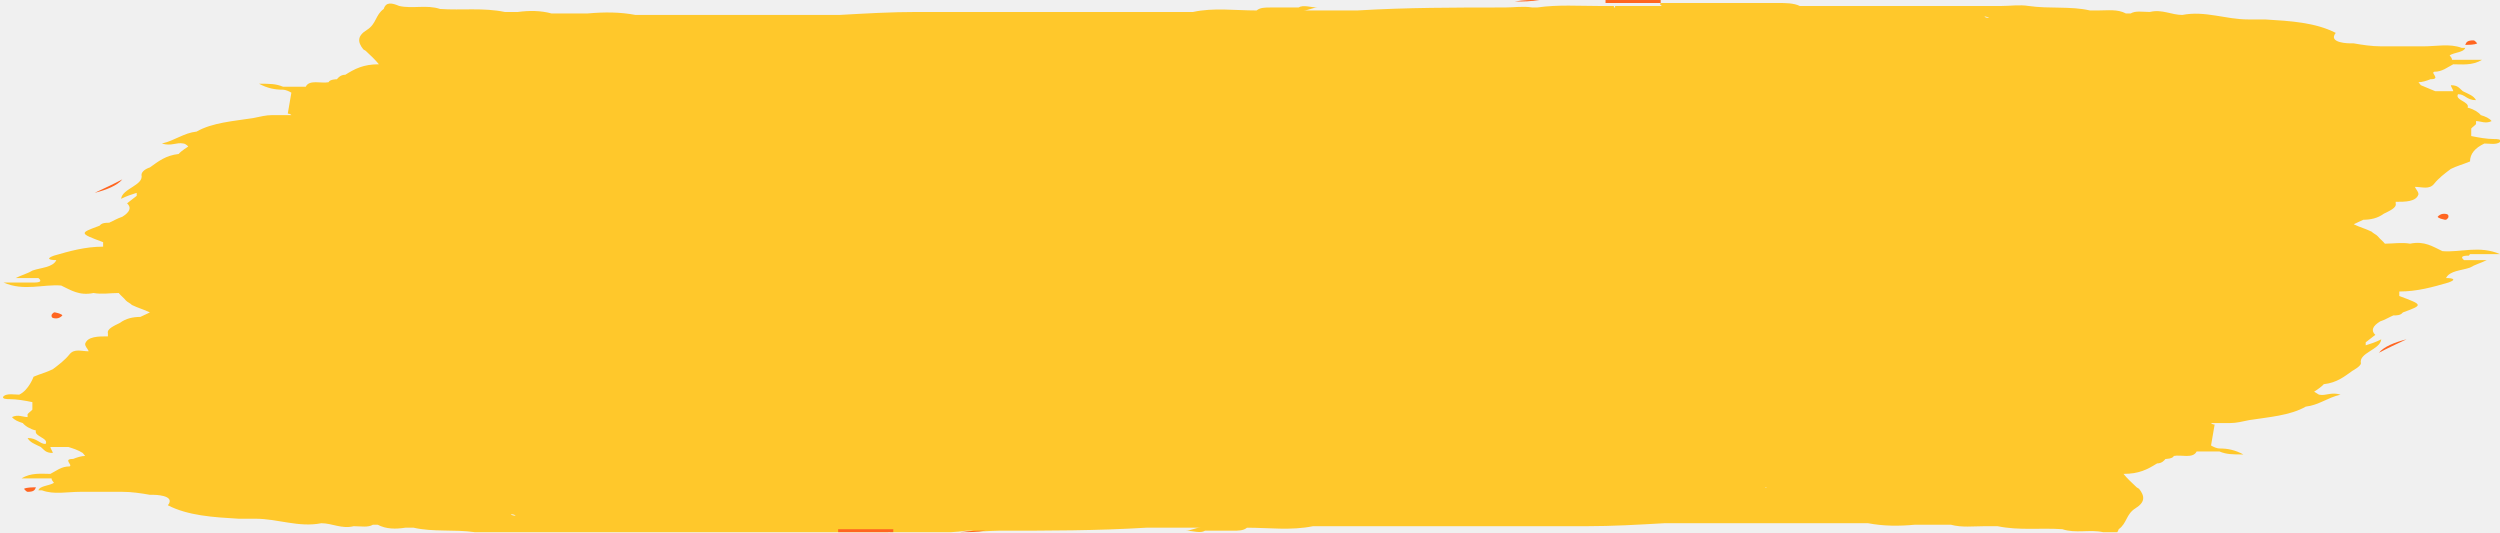
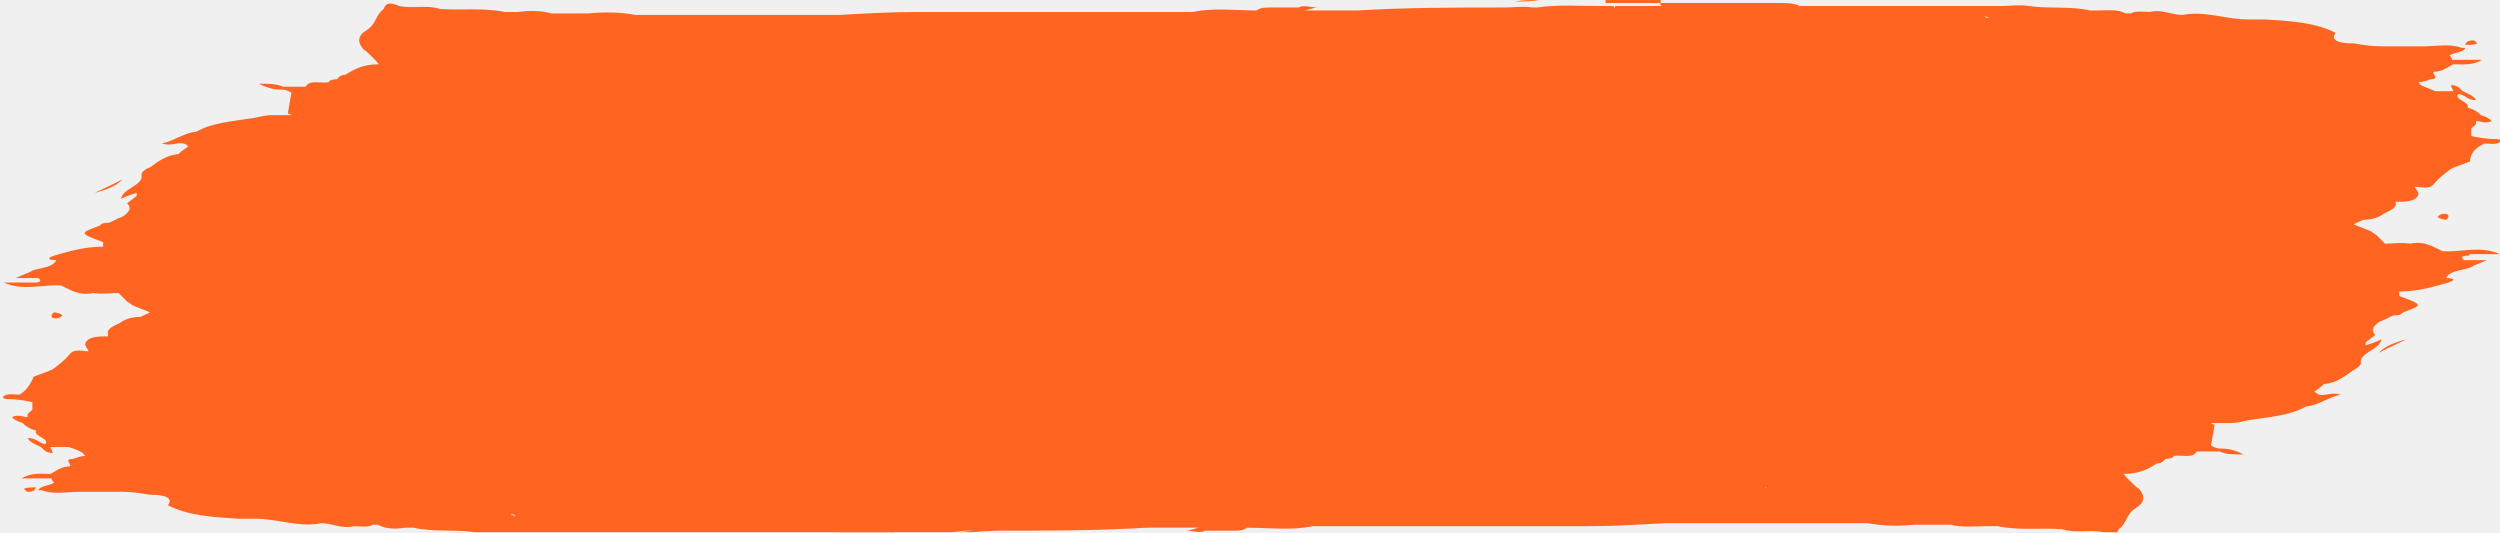
<svg xmlns="http://www.w3.org/2000/svg" width="202" height="43" viewBox="0 0 202 43" fill="none">
  <g clip-path="url(#clip0_2258_17611)">
-     <path d="M199.578 20.534C200.353 20.534 201.032 20.534 202 20.534C200.353 19.81 198.803 20.413 197.35 20.293C196.575 19.93 195.897 19.447 194.734 19.689C194.056 19.568 193.378 19.689 192.7 19.689C192.506 19.447 192.312 19.326 192.118 19.085C192.021 18.964 191.731 18.843 191.634 18.723C191.15 18.481 190.665 18.36 190.181 18.119C190.471 17.998 190.665 17.877 190.956 17.756C191.537 17.756 192.118 17.635 192.603 17.273C193.087 17.032 193.668 16.79 193.572 16.428V16.307C194.347 16.307 195.219 16.307 195.412 15.703C195.412 15.461 195.219 15.341 195.122 15.099C195.703 15.099 196.284 15.341 196.672 14.857C197.059 14.374 197.544 14.012 198.028 13.649C198.513 13.408 198.997 13.287 199.578 13.046C199.578 12.442 199.966 11.959 200.741 11.596C201.128 11.596 201.71 11.717 202 11.475C202.194 11.234 201.71 11.234 201.516 11.234C200.935 11.234 200.256 11.113 199.675 10.992C199.675 10.751 199.675 10.509 199.675 10.388C199.772 10.268 199.966 10.147 200.063 10.026C200.063 10.026 200.063 9.905 200.063 9.784C200.45 9.784 200.838 10.026 201.322 9.784C201.128 9.543 200.838 9.422 200.45 9.301C200.256 9.06 199.869 8.818 199.385 8.697C199.578 8.214 198.319 8.093 198.609 7.61C199.191 7.61 199.288 8.093 200.063 8.093C199.869 7.731 199.481 7.61 198.997 7.369C198.706 7.127 198.609 6.885 198.028 6.885C198.028 7.006 198.222 7.248 198.222 7.369C197.737 7.369 197.253 7.369 196.769 7.369L195.606 6.885C195.606 6.885 195.509 6.765 195.412 6.644C195.703 6.644 196.091 6.523 196.381 6.402C197.253 6.402 196.381 5.919 196.672 5.798C197.35 5.798 197.737 5.436 198.222 5.194C198.9 5.194 199.772 5.315 200.547 4.832C199.578 4.832 198.803 4.832 198.125 4.832C198.125 4.711 198.028 4.59 197.931 4.47C198.319 4.228 199.094 4.228 199.191 3.866C199.191 3.866 198.997 3.866 198.9 3.866C197.931 3.503 196.866 3.745 195.8 3.745C194.637 3.745 193.572 3.745 192.409 3.745C191.634 3.745 190.859 3.624 190.181 3.503C190.181 3.503 189.987 3.503 189.89 3.503C189.89 3.503 188.049 3.503 188.727 2.658C187.08 1.812 185.046 1.692 183.011 1.571C182.527 1.571 182.043 1.571 181.655 1.571C179.814 1.571 178.167 0.846 176.326 1.208C175.455 1.208 174.679 0.725 173.711 0.967C173.129 0.967 172.548 0.846 172.161 1.088C172.064 1.088 171.967 1.088 171.773 1.088C171.095 0.725 170.32 0.846 169.545 0.846C169.351 0.846 169.06 0.846 168.867 0.846C167.316 0.484 165.573 0.725 163.926 0.484C163.15 0.363 162.472 0.484 161.697 0.484C160.825 0.484 159.953 0.484 159.081 0.484C158.985 0.484 158.791 0.484 158.694 0.484C157.822 0.484 157.047 0.484 156.175 0.484C153.656 0.484 151.137 0.484 148.618 0.484C148.521 0.484 148.327 0.484 148.231 0.484C147.455 0.484 146.68 0.484 145.905 0.484C145.905 0.484 145.905 0.605 145.905 0.725C145.905 0.725 145.905 0.605 145.905 0.484C145.712 0.484 145.615 0.484 145.421 0.484C144.937 0.242 144.258 0.242 143.677 0.242C140.577 0.242 137.38 0.242 134.279 0.242C134.086 0.242 134.086 0.363 134.279 0.484C137.38 0.484 140.577 0.484 143.677 0.484C139.317 0.484 134.861 0.484 130.501 0.484V0.605H130.404C130.404 0.605 130.404 0.725 130.404 0.846C130.404 0.846 130.501 0.725 130.404 0.605C130.404 0.605 130.404 0.605 130.404 0.484C130.017 0.484 129.629 0.484 129.242 0.484C127.595 0.484 125.851 0.363 124.204 0.605C124.204 0.605 124.204 0.605 124.107 0.605C124.107 0.605 123.913 0.605 123.816 0.605C123.041 0.484 122.363 0.605 121.588 0.605C117.616 0.605 113.644 0.605 109.671 0.846C108.509 0.846 107.249 0.846 106.087 0.846C105.796 0.846 105.602 0.846 105.312 0.846C105.699 0.846 106.087 0.605 106.474 0.605C105.893 0.605 105.312 0.363 104.924 0.605C104.149 0.605 103.471 0.605 102.696 0.605C102.211 0.605 101.824 0.605 101.533 0.846C99.789 0.846 98.045 0.605 96.398 0.967C96.398 0.967 96.302 0.967 96.205 0.967C92.523 0.967 88.745 0.967 85.063 0.967C84.772 0.967 84.579 0.967 84.288 0.967C80.897 0.967 77.506 0.967 74.115 0.967C71.984 0.967 69.95 1.088 67.818 1.208C67.527 1.208 67.334 1.208 67.043 1.208C65.88 1.208 64.815 1.208 63.652 1.208C62.296 1.208 60.843 1.208 59.486 1.208C58.905 1.208 58.227 1.208 57.645 1.208C56.87 1.208 56.095 1.208 55.417 1.208C55.127 1.208 54.933 1.208 54.642 1.208C53.576 1.208 52.511 1.208 51.348 1.208C50.089 0.967 48.829 0.967 47.473 1.088C46.504 1.088 45.535 1.088 44.566 1.088C43.694 0.846 42.725 0.846 41.854 0.967C41.466 0.967 41.175 0.967 40.788 0.967C39.044 0.605 37.3 0.846 35.556 0.725C34.49 0.363 33.328 0.725 32.262 0.484C31.681 0.242 31.197 0.121 31.003 0.725C30.325 1.208 30.421 1.933 29.646 2.416C28.871 2.899 28.871 3.383 29.356 3.987C29.356 3.987 29.356 3.987 29.549 4.107C29.937 4.47 30.325 4.832 30.615 5.194C29.356 5.194 28.678 5.557 27.902 6.04C27.515 6.04 27.321 6.282 27.224 6.402C27.224 6.402 26.643 6.402 26.546 6.644C25.965 6.765 24.996 6.402 24.705 7.006C24.705 7.006 24.705 7.006 24.608 7.006C24.027 7.006 23.446 7.006 22.865 7.006C22.283 6.765 21.799 6.765 20.927 6.765C21.605 7.127 22.186 7.248 22.865 7.248C23.058 7.248 23.349 7.369 23.543 7.489C23.446 8.093 23.349 8.576 23.252 9.18C23.252 9.18 23.446 9.18 23.543 9.301C23.543 9.301 23.252 9.301 23.058 9.301C22.671 9.301 22.283 9.301 21.993 9.301C21.508 9.301 21.024 9.422 20.442 9.543C18.892 9.784 17.148 9.905 15.889 10.63C14.823 10.751 14.145 11.354 13.079 11.596C13.854 11.838 14.242 11.475 14.823 11.596C14.92 11.596 15.114 11.717 15.211 11.838C15.211 11.838 14.63 12.2 14.436 12.442C13.37 12.562 12.789 13.046 12.111 13.529C11.723 13.649 11.432 13.891 11.432 14.133C11.626 14.978 9.882 15.22 9.785 16.065C10.27 15.824 10.657 15.703 11.045 15.582C11.045 15.582 11.045 15.703 11.045 15.824C10.754 16.065 10.56 16.186 10.27 16.428C10.657 16.79 10.464 17.152 9.882 17.515C9.495 17.635 9.107 17.877 8.817 17.998C8.526 17.998 8.235 17.998 8.042 18.239C6.395 18.843 6.395 18.843 8.332 19.568C8.332 19.568 8.332 19.81 8.332 19.93C6.879 19.93 5.62 20.293 4.36 20.655C3.682 20.897 3.973 21.017 4.554 21.017C4.263 21.621 3.294 21.621 2.616 21.863C2.229 22.105 1.744 22.225 1.26 22.467C1.938 22.467 2.519 22.467 3.101 22.467C3.391 22.709 3.294 22.829 2.713 22.829C1.938 22.829 1.26 22.829 0.291 22.829C1.938 23.554 3.488 22.95 4.941 23.071C5.716 23.433 6.395 23.916 7.557 23.675C8.235 23.796 8.914 23.675 9.592 23.675C9.785 23.916 9.979 24.037 10.173 24.279C10.27 24.399 10.56 24.52 10.657 24.641C11.142 24.883 11.626 25.003 12.111 25.245C11.82 25.366 11.626 25.487 11.336 25.607C10.754 25.607 10.173 25.728 9.689 26.09C9.204 26.332 8.623 26.574 8.72 26.936V27.178C7.945 27.178 7.073 27.178 6.879 27.782C6.879 28.023 7.073 28.144 7.17 28.385C6.588 28.385 6.007 28.144 5.62 28.627C5.232 29.11 4.748 29.473 4.263 29.835C3.779 30.076 3.294 30.197 2.713 30.439C2.713 30.439 2.326 31.526 1.55 31.888C1.163 31.888 0.582 31.767 0.291 32.009C0.097 32.251 0.582 32.251 0.775 32.251C1.357 32.251 2.035 32.371 2.616 32.492C2.616 32.734 2.616 32.975 2.616 33.096C2.519 33.217 2.326 33.338 2.229 33.459C2.229 33.459 2.229 33.579 2.229 33.7C1.841 33.7 1.454 33.459 0.969 33.7C1.163 33.942 1.454 34.062 1.841 34.183C2.035 34.425 2.422 34.666 2.907 34.787C2.713 35.27 3.973 35.391 3.682 35.874C3.197 35.874 3.004 35.391 2.229 35.391C2.422 35.753 2.81 35.874 3.294 36.116C3.585 36.357 3.682 36.599 4.263 36.599C4.263 36.478 4.069 36.237 4.069 36.116C4.554 36.116 5.038 36.116 5.523 36.116C5.91 36.237 6.298 36.357 6.685 36.599C6.685 36.599 6.782 36.72 6.879 36.84C6.588 36.84 6.201 36.961 5.91 37.082C5.038 37.082 5.91 37.565 5.62 37.686C4.941 37.686 4.554 38.048 4.069 38.29C3.391 38.29 2.519 38.169 1.744 38.652C2.713 38.652 3.488 38.652 4.166 38.652C4.166 38.773 4.263 38.894 4.36 39.015C4.554 39.015 4.651 39.135 4.844 39.256C4.844 39.256 4.748 38.894 4.36 39.015C3.973 39.256 3.197 39.256 3.101 39.619C3.101 39.619 3.294 39.619 3.391 39.619C4.36 39.981 5.426 39.739 6.491 39.739C7.654 39.739 8.72 39.739 9.882 39.739C10.657 39.739 11.432 39.86 12.111 39.981C12.111 39.981 12.304 39.981 12.401 39.981C12.401 39.981 14.242 39.981 13.564 40.827C15.211 41.672 17.245 41.793 19.28 41.913C19.764 41.913 20.249 41.913 20.636 41.913C22.477 41.913 24.124 42.638 25.965 42.276C26.837 42.276 27.612 42.759 28.581 42.517C29.162 42.517 29.743 42.638 30.131 42.397C30.228 42.397 30.325 42.397 30.518 42.397C31.197 42.759 31.972 42.759 32.747 42.638C32.94 42.638 33.231 42.638 33.425 42.638C34.975 43.001 36.719 42.759 38.366 43.001C39.141 43.121 39.819 43.001 40.594 43.001C41.466 43.001 42.338 43.001 43.21 43.001C43.307 43.001 43.501 43.001 43.597 43.001C44.469 43.001 45.245 43.001 46.116 43.001C48.635 43.001 51.154 43.001 53.673 43.001C53.77 43.001 53.964 43.001 54.061 43.001C54.836 43.001 55.611 43.001 56.386 43.001C56.386 43.001 56.386 42.88 56.386 42.759C56.386 42.759 56.386 42.88 56.386 43.001C56.58 43.001 56.677 43.001 56.87 43.001C57.355 43.242 58.033 43.242 58.614 43.242C61.715 43.242 64.912 43.242 68.012 43.242C68.206 43.242 68.206 43.121 68.012 43.001C64.912 43.001 61.715 43.001 58.614 43.001C62.974 43.001 67.431 43.001 71.79 43.001V42.88H71.887C71.887 42.88 71.887 42.759 71.887 42.638C71.887 42.638 71.79 42.759 71.887 42.88C71.887 42.88 71.887 42.88 71.887 43.001C72.275 43.001 72.662 43.001 73.05 43.001C74.697 43.001 76.441 43.121 78.088 42.88C78.088 42.88 78.088 42.88 78.184 42.88C78.184 42.88 78.378 42.88 78.475 42.88C79.25 43.001 79.928 42.88 80.704 42.88C84.676 42.88 88.648 42.88 92.62 42.638C93.783 42.638 95.042 42.638 96.205 42.638C96.495 42.638 96.689 42.638 96.98 42.638C96.592 42.638 96.205 42.88 95.817 42.88C96.398 42.88 96.98 43.121 97.367 42.88C98.142 42.88 98.82 42.88 99.596 42.88C99.692 42.88 99.692 42.759 99.596 42.638C99.596 42.638 99.596 42.759 99.596 42.88C100.08 42.88 100.467 42.88 100.758 42.638C102.502 42.638 104.343 42.88 106.087 42.517C109.768 42.517 113.547 42.517 117.228 42.517C117.519 42.517 117.713 42.517 118.003 42.517C121.394 42.517 124.785 42.517 128.176 42.517C130.307 42.517 132.342 42.397 134.473 42.276C134.764 42.276 134.958 42.276 135.248 42.276C136.411 42.276 137.477 42.276 138.639 42.276H142.805C143.386 42.276 144.065 42.276 144.646 42.276C145.421 42.276 146.196 42.276 146.874 42.276C147.165 42.276 147.359 42.276 147.649 42.276H150.943C152.203 42.517 153.462 42.517 154.722 42.397C155.691 42.397 156.659 42.397 157.628 42.397C158.5 42.638 159.469 42.517 160.341 42.517C160.728 42.517 161.019 42.517 161.407 42.517C163.15 42.88 164.894 42.638 166.638 42.759C167.704 43.121 168.867 42.759 169.932 43.001C170.514 43.242 170.998 43.363 171.192 42.759C171.87 42.276 171.773 41.551 172.548 41.068C173.323 40.585 173.323 40.102 172.839 39.498C172.839 39.498 172.839 39.498 172.645 39.377C172.257 39.015 171.87 38.652 171.579 38.29C172.839 38.29 173.517 37.928 174.292 37.444C174.679 37.444 174.873 37.203 174.97 37.082C174.97 37.082 175.551 37.082 175.648 36.84C176.23 36.72 177.198 37.082 177.489 36.478C177.489 36.478 177.489 36.478 177.586 36.478C178.167 36.478 178.749 36.478 179.33 36.478C179.911 36.72 180.396 36.72 181.267 36.72C180.589 36.357 180.008 36.237 179.33 36.237C179.136 36.237 178.845 36.116 178.652 35.995C178.749 35.391 178.845 34.908 178.942 34.304C178.942 34.304 178.749 34.304 178.652 34.183C178.652 34.183 178.942 34.183 179.136 34.183H180.202C180.686 34.183 181.171 34.062 181.752 33.942C183.302 33.7 185.046 33.579 186.305 32.855C187.371 32.734 188.049 32.13 189.115 31.888C188.34 31.647 187.952 32.009 187.371 31.888L186.984 31.647C186.984 31.647 187.565 31.284 187.759 31.043C188.824 30.922 189.406 30.439 190.084 29.956C190.084 29.956 190.762 29.593 190.762 29.352C190.568 28.506 192.312 28.265 192.409 27.419C191.925 27.661 191.537 27.782 191.149 27.902C191.149 27.902 191.149 27.782 191.149 27.661C191.44 27.419 191.634 27.298 191.925 27.057C191.537 26.694 191.731 26.332 192.312 25.97C192.7 25.849 193.087 25.607 193.378 25.487C193.668 25.487 193.959 25.487 194.153 25.245C195.8 24.641 195.8 24.641 193.862 23.916C193.862 23.916 193.862 23.675 193.862 23.554C195.315 23.554 196.575 23.192 197.834 22.829C198.513 22.588 198.222 22.467 197.641 22.467C197.931 21.863 198.9 21.863 199.578 21.621C199.966 21.38 200.45 21.259 200.935 21.017C200.256 21.017 199.675 21.017 199.094 21.017C198.803 20.776 198.9 20.655 199.481 20.655L199.578 20.534ZM127.401 41.551C127.401 41.551 127.401 41.551 127.498 41.551C127.498 41.551 127.498 41.551 127.401 41.551ZM4.748 39.256C4.748 39.256 4.651 39.256 4.554 39.256C4.554 39.256 4.651 39.256 4.748 39.256ZM74.6 1.45C74.6 1.45 74.6 1.45 74.503 1.45C74.503 1.45 74.503 1.45 74.6 1.45ZM41.95 5.557C41.95 5.557 41.757 5.557 41.66 5.557C41.66 5.557 41.854 5.557 41.95 5.557ZM160.05 37.444C160.05 37.444 160.244 37.444 160.341 37.444C160.341 37.444 160.147 37.444 160.05 37.444ZM57.258 3.866H57.548C57.548 3.866 57.548 3.866 57.452 3.866C57.452 3.866 57.355 3.866 57.258 3.866ZM59.292 3.624C59.486 3.624 59.196 3.503 59.292 3.624ZM43.888 3.745C43.888 3.745 43.888 3.745 43.791 3.745C43.791 3.745 43.888 3.745 43.985 3.745H43.888ZM13.758 19.93C13.758 19.93 13.661 19.93 13.564 19.93C13.564 19.93 13.564 19.93 13.661 19.93H13.758ZM144.743 39.256H144.452C144.452 39.256 144.452 39.256 144.549 39.256C144.549 39.256 144.646 39.256 144.743 39.256ZM142.708 39.377C142.805 39.498 142.514 39.377 142.708 39.377ZM158.113 39.256C158.113 39.256 158.113 39.256 158.209 39.256C158.209 39.256 158.113 39.256 158.016 39.256H158.113ZM188.34 23.071C188.34 23.071 188.437 23.071 188.534 23.071C188.534 23.071 188.534 23.071 188.437 23.071H188.34ZM49.023 2.779C49.023 2.779 49.12 2.779 49.217 2.779H49.023ZM153.075 40.222C153.075 40.222 152.978 40.222 152.881 40.222H153.075ZM168.382 2.054C168.382 2.054 167.995 2.054 167.898 2.054C167.898 2.054 168.188 2.054 168.382 2.054ZM160.341 1.329C160.341 1.329 160.535 1.329 160.728 1.45C160.632 1.45 160.438 1.45 160.341 1.329ZM33.619 40.947C33.619 40.947 34.006 40.947 34.103 40.947C34.103 40.947 33.812 40.947 33.619 40.947ZM41.66 41.672C41.66 41.672 41.369 41.672 41.272 41.551C41.369 41.551 41.563 41.551 41.66 41.672ZM186.693 18.723C186.693 18.723 186.79 18.723 186.887 18.723H186.79H186.693ZM142.514 1.329H142.611H142.418H142.514ZM72.759 1.933C72.759 1.933 72.662 1.933 72.565 1.933C72.565 1.933 72.565 1.933 72.662 1.933H72.759ZM30.131 8.456C30.131 8.456 29.84 8.456 29.743 8.456C29.743 8.456 30.034 8.456 30.131 8.456ZM15.211 24.399H15.308C15.308 24.399 15.211 24.399 15.114 24.399H15.211ZM59.583 41.793H59.486H59.68H59.583ZM47.57 1.088C47.57 1.088 47.57 1.088 47.666 1.088H47.57ZM129.242 41.189C129.242 41.189 129.338 41.189 129.435 41.189C129.435 41.189 129.435 41.189 129.338 41.189H129.242ZM154.431 41.913C154.431 41.913 154.431 41.913 154.334 41.913H154.431ZM197.253 20.413C197.253 20.413 197.253 20.413 197.253 20.534V20.413ZM97.077 1.329C97.077 1.329 97.077 1.208 97.077 1.088H96.98C96.98 1.088 96.98 1.088 97.077 1.088C97.077 1.088 97.077 1.208 97.077 1.329ZM72.178 1.329C72.178 1.329 72.178 1.329 72.081 1.329C72.081 1.329 72.081 1.329 71.984 1.329C71.984 1.329 72.081 1.329 72.178 1.329ZM71.015 1.329C71.015 1.329 71.015 1.329 71.112 1.329C71.112 1.329 71.015 1.329 70.918 1.329H71.015ZM39.625 0.725C39.625 0.725 39.625 0.725 39.722 0.725H39.625ZM4.844 22.709C4.844 22.709 4.844 22.709 4.844 22.588V22.709ZM105.021 42.034C105.021 42.034 105.021 41.913 105.021 41.793C105.021 41.793 105.021 41.913 105.021 42.034H105.118C105.118 42.034 105.118 42.034 105.021 42.034ZM130.114 41.793C130.114 41.793 130.017 41.793 129.92 41.793C129.92 41.793 129.92 41.793 130.017 41.793C130.017 41.793 130.017 41.793 130.114 41.793C130.404 41.793 130.598 41.793 130.889 41.793C130.889 41.793 130.985 41.793 131.082 41.793C131.082 41.793 131.082 41.793 130.985 41.793C130.695 41.672 130.501 41.672 130.21 41.793H130.114ZM162.375 42.276C162.375 42.276 162.375 42.276 162.279 42.276H162.375Z" fill="#FFC82B" />
+     <path d="M199.578 20.534C200.353 20.534 201.032 20.534 202 20.534C200.353 19.81 198.803 20.413 197.35 20.293C196.575 19.93 195.897 19.447 194.734 19.689C194.056 19.568 193.378 19.689 192.7 19.689C192.506 19.447 192.312 19.326 192.118 19.085C192.021 18.964 191.731 18.843 191.634 18.723C191.15 18.481 190.665 18.36 190.181 18.119C190.471 17.998 190.665 17.877 190.956 17.756C191.537 17.756 192.118 17.635 192.603 17.273C193.087 17.032 193.668 16.79 193.572 16.428V16.307C194.347 16.307 195.219 16.307 195.412 15.703C195.412 15.461 195.219 15.341 195.122 15.099C195.703 15.099 196.284 15.341 196.672 14.857C197.059 14.374 197.544 14.012 198.028 13.649C198.513 13.408 198.997 13.287 199.578 13.046C199.578 12.442 199.966 11.959 200.741 11.596C201.128 11.596 201.71 11.717 202 11.475C202.194 11.234 201.71 11.234 201.516 11.234C200.935 11.234 200.256 11.113 199.675 10.992C199.675 10.751 199.675 10.509 199.675 10.388C199.772 10.268 199.966 10.147 200.063 10.026C200.063 10.026 200.063 9.905 200.063 9.784C200.45 9.784 200.838 10.026 201.322 9.784C201.128 9.543 200.838 9.422 200.45 9.301C200.256 9.06 199.869 8.818 199.385 8.697C199.578 8.214 198.319 8.093 198.609 7.61C199.191 7.61 199.288 8.093 200.063 8.093C199.869 7.731 199.481 7.61 198.997 7.369C198.706 7.127 198.609 6.885 198.028 6.885C198.028 7.006 198.222 7.248 198.222 7.369C197.737 7.369 197.253 7.369 196.769 7.369L195.606 6.885C195.606 6.885 195.509 6.765 195.412 6.644C195.703 6.644 196.091 6.523 196.381 6.402C197.253 6.402 196.381 5.919 196.672 5.798C197.35 5.798 197.737 5.436 198.222 5.194C198.9 5.194 199.772 5.315 200.547 4.832C199.578 4.832 198.803 4.832 198.125 4.832C198.125 4.711 198.028 4.59 197.931 4.47C198.319 4.228 199.094 4.228 199.191 3.866C199.191 3.866 198.997 3.866 198.9 3.866C197.931 3.503 196.866 3.745 195.8 3.745C194.637 3.745 193.572 3.745 192.409 3.745C191.634 3.745 190.859 3.624 190.181 3.503C190.181 3.503 189.987 3.503 189.89 3.503C189.89 3.503 188.049 3.503 188.727 2.658C187.08 1.812 185.046 1.692 183.011 1.571C182.527 1.571 182.043 1.571 181.655 1.571C179.814 1.571 178.167 0.846 176.326 1.208C175.455 1.208 174.679 0.725 173.711 0.967C173.129 0.967 172.548 0.846 172.161 1.088C172.064 1.088 171.967 1.088 171.773 1.088C171.095 0.725 170.32 0.846 169.545 0.846C169.351 0.846 169.06 0.846 168.867 0.846C167.316 0.484 165.573 0.725 163.926 0.484C163.15 0.363 162.472 0.484 161.697 0.484C160.825 0.484 159.953 0.484 159.081 0.484C158.985 0.484 158.791 0.484 158.694 0.484C157.822 0.484 157.047 0.484 156.175 0.484C153.656 0.484 151.137 0.484 148.618 0.484C148.521 0.484 148.327 0.484 148.231 0.484C147.455 0.484 146.68 0.484 145.905 0.484C145.905 0.484 145.905 0.605 145.905 0.725C145.905 0.725 145.905 0.605 145.905 0.484C145.712 0.484 145.615 0.484 145.421 0.484C144.937 0.242 144.258 0.242 143.677 0.242C140.577 0.242 137.38 0.242 134.279 0.242C134.086 0.242 134.086 0.363 134.279 0.484C137.38 0.484 140.577 0.484 143.677 0.484C139.317 0.484 134.861 0.484 130.501 0.484V0.605H130.404C130.404 0.605 130.404 0.725 130.404 0.846C130.404 0.846 130.501 0.725 130.404 0.605C130.404 0.605 130.404 0.605 130.404 0.484C130.017 0.484 129.629 0.484 129.242 0.484C127.595 0.484 125.851 0.363 124.204 0.605C124.204 0.605 124.204 0.605 124.107 0.605C124.107 0.605 123.913 0.605 123.816 0.605C123.041 0.484 122.363 0.605 121.588 0.605C117.616 0.605 113.644 0.605 109.671 0.846C108.509 0.846 107.249 0.846 106.087 0.846C105.796 0.846 105.602 0.846 105.312 0.846C105.699 0.846 106.087 0.605 106.474 0.605C105.893 0.605 105.312 0.363 104.924 0.605C104.149 0.605 103.471 0.605 102.696 0.605C102.211 0.605 101.824 0.605 101.533 0.846C99.789 0.846 98.045 0.605 96.398 0.967C96.398 0.967 96.302 0.967 96.205 0.967C92.523 0.967 88.745 0.967 85.063 0.967C84.772 0.967 84.579 0.967 84.288 0.967C80.897 0.967 77.506 0.967 74.115 0.967C71.984 0.967 69.95 1.088 67.818 1.208C67.527 1.208 67.334 1.208 67.043 1.208C65.88 1.208 64.815 1.208 63.652 1.208C62.296 1.208 60.843 1.208 59.486 1.208C58.905 1.208 58.227 1.208 57.645 1.208C56.87 1.208 56.095 1.208 55.417 1.208C55.127 1.208 54.933 1.208 54.642 1.208C53.576 1.208 52.511 1.208 51.348 1.208C50.089 0.967 48.829 0.967 47.473 1.088C46.504 1.088 45.535 1.088 44.566 1.088C43.694 0.846 42.725 0.846 41.854 0.967C41.466 0.967 41.175 0.967 40.788 0.967C39.044 0.605 37.3 0.846 35.556 0.725C34.49 0.363 33.328 0.725 32.262 0.484C31.681 0.242 31.197 0.121 31.003 0.725C30.325 1.208 30.421 1.933 29.646 2.416C28.871 2.899 28.871 3.383 29.356 3.987C29.356 3.987 29.356 3.987 29.549 4.107C29.937 4.47 30.325 4.832 30.615 5.194C29.356 5.194 28.678 5.557 27.902 6.04C27.515 6.04 27.321 6.282 27.224 6.402C27.224 6.402 26.643 6.402 26.546 6.644C25.965 6.765 24.996 6.402 24.705 7.006C24.705 7.006 24.705 7.006 24.608 7.006C24.027 7.006 23.446 7.006 22.865 7.006C22.283 6.765 21.799 6.765 20.927 6.765C21.605 7.127 22.186 7.248 22.865 7.248C23.058 7.248 23.349 7.369 23.543 7.489C23.446 8.093 23.349 8.576 23.252 9.18C23.252 9.18 23.446 9.18 23.543 9.301C23.543 9.301 23.252 9.301 23.058 9.301C22.671 9.301 22.283 9.301 21.993 9.301C21.508 9.301 21.024 9.422 20.442 9.543C18.892 9.784 17.148 9.905 15.889 10.63C14.823 10.751 14.145 11.354 13.079 11.596C13.854 11.838 14.242 11.475 14.823 11.596C14.92 11.596 15.114 11.717 15.211 11.838C15.211 11.838 14.63 12.2 14.436 12.442C13.37 12.562 12.789 13.046 12.111 13.529C11.723 13.649 11.432 13.891 11.432 14.133C11.626 14.978 9.882 15.22 9.785 16.065C10.27 15.824 10.657 15.703 11.045 15.582C11.045 15.582 11.045 15.703 11.045 15.824C10.754 16.065 10.56 16.186 10.27 16.428C10.657 16.79 10.464 17.152 9.882 17.515C9.495 17.635 9.107 17.877 8.817 17.998C8.526 17.998 8.235 17.998 8.042 18.239C6.395 18.843 6.395 18.843 8.332 19.568C8.332 19.568 8.332 19.81 8.332 19.93C6.879 19.93 5.62 20.293 4.36 20.655C3.682 20.897 3.973 21.017 4.554 21.017C4.263 21.621 3.294 21.621 2.616 21.863C2.229 22.105 1.744 22.225 1.26 22.467C1.938 22.467 2.519 22.467 3.101 22.467C3.391 22.709 3.294 22.829 2.713 22.829C1.938 22.829 1.26 22.829 0.291 22.829C1.938 23.554 3.488 22.95 4.941 23.071C5.716 23.433 6.395 23.916 7.557 23.675C8.235 23.796 8.914 23.675 9.592 23.675C9.785 23.916 9.979 24.037 10.173 24.279C10.27 24.399 10.56 24.52 10.657 24.641C11.142 24.883 11.626 25.003 12.111 25.245C11.82 25.366 11.626 25.487 11.336 25.607C10.754 25.607 10.173 25.728 9.689 26.09C9.204 26.332 8.623 26.574 8.72 26.936V27.178C7.945 27.178 7.073 27.178 6.879 27.782C6.879 28.023 7.073 28.144 7.17 28.385C6.588 28.385 6.007 28.144 5.62 28.627C5.232 29.11 4.748 29.473 4.263 29.835C3.779 30.076 3.294 30.197 2.713 30.439C2.713 30.439 2.326 31.526 1.55 31.888C1.163 31.888 0.582 31.767 0.291 32.009C0.097 32.251 0.582 32.251 0.775 32.251C1.357 32.251 2.035 32.371 2.616 32.492C2.616 32.734 2.616 32.975 2.616 33.096C2.519 33.217 2.326 33.338 2.229 33.459C2.229 33.459 2.229 33.579 2.229 33.7C1.841 33.7 1.454 33.459 0.969 33.7C1.163 33.942 1.454 34.062 1.841 34.183C2.035 34.425 2.422 34.666 2.907 34.787C2.713 35.27 3.973 35.391 3.682 35.874C3.197 35.874 3.004 35.391 2.229 35.391C2.422 35.753 2.81 35.874 3.294 36.116C3.585 36.357 3.682 36.599 4.263 36.599C4.263 36.478 4.069 36.237 4.069 36.116C4.554 36.116 5.038 36.116 5.523 36.116C5.91 36.237 6.298 36.357 6.685 36.599C6.685 36.599 6.782 36.72 6.879 36.84C6.588 36.84 6.201 36.961 5.91 37.082C5.038 37.082 5.91 37.565 5.62 37.686C4.941 37.686 4.554 38.048 4.069 38.29C3.391 38.29 2.519 38.169 1.744 38.652C2.713 38.652 3.488 38.652 4.166 38.652C4.166 38.773 4.263 38.894 4.36 39.015C4.554 39.015 4.651 39.135 4.844 39.256C4.844 39.256 4.748 38.894 4.36 39.015C3.973 39.256 3.197 39.256 3.101 39.619C3.101 39.619 3.294 39.619 3.391 39.619C4.36 39.981 5.426 39.739 6.491 39.739C7.654 39.739 8.72 39.739 9.882 39.739C10.657 39.739 11.432 39.86 12.111 39.981C12.111 39.981 12.304 39.981 12.401 39.981C12.401 39.981 14.242 39.981 13.564 40.827C15.211 41.672 17.245 41.793 19.28 41.913C19.764 41.913 20.249 41.913 20.636 41.913C22.477 41.913 24.124 42.638 25.965 42.276C26.837 42.276 27.612 42.759 28.581 42.517C29.162 42.517 29.743 42.638 30.131 42.397C30.228 42.397 30.325 42.397 30.518 42.397C31.197 42.759 31.972 42.759 32.747 42.638C32.94 42.638 33.231 42.638 33.425 42.638C34.975 43.001 36.719 42.759 38.366 43.001C39.141 43.121 39.819 43.001 40.594 43.001C41.466 43.001 42.338 43.001 43.21 43.001C43.307 43.001 43.501 43.001 43.597 43.001C44.469 43.001 45.245 43.001 46.116 43.001C48.635 43.001 51.154 43.001 53.673 43.001C53.77 43.001 53.964 43.001 54.061 43.001C54.836 43.001 55.611 43.001 56.386 43.001C56.386 43.001 56.386 42.88 56.386 42.759C56.386 42.759 56.386 42.88 56.386 43.001C56.58 43.001 56.677 43.001 56.87 43.001C57.355 43.242 58.033 43.242 58.614 43.242C61.715 43.242 64.912 43.242 68.012 43.242C68.206 43.242 68.206 43.121 68.012 43.001C64.912 43.001 61.715 43.001 58.614 43.001C62.974 43.001 67.431 43.001 71.79 43.001V42.88H71.887C71.887 42.88 71.887 42.759 71.887 42.638C71.887 42.638 71.79 42.759 71.887 42.88C71.887 42.88 71.887 42.88 71.887 43.001C72.275 43.001 72.662 43.001 73.05 43.001C74.697 43.001 76.441 43.121 78.088 42.88C78.088 42.88 78.088 42.88 78.184 42.88C78.184 42.88 78.378 42.88 78.475 42.88C79.25 43.001 79.928 42.88 80.704 42.88C84.676 42.88 88.648 42.88 92.62 42.638C93.783 42.638 95.042 42.638 96.205 42.638C96.495 42.638 96.689 42.638 96.98 42.638C96.592 42.638 96.205 42.88 95.817 42.88C96.398 42.88 96.98 43.121 97.367 42.88C98.142 42.88 98.82 42.88 99.596 42.88C99.692 42.88 99.692 42.759 99.596 42.638C99.596 42.638 99.596 42.759 99.596 42.88C100.08 42.88 100.467 42.88 100.758 42.638C102.502 42.638 104.343 42.88 106.087 42.517C109.768 42.517 113.547 42.517 117.228 42.517C117.519 42.517 117.713 42.517 118.003 42.517C121.394 42.517 124.785 42.517 128.176 42.517C130.307 42.517 132.342 42.397 134.473 42.276C134.764 42.276 134.958 42.276 135.248 42.276C136.411 42.276 137.477 42.276 138.639 42.276H142.805C143.386 42.276 144.065 42.276 144.646 42.276C145.421 42.276 146.196 42.276 146.874 42.276C147.165 42.276 147.359 42.276 147.649 42.276H150.943C152.203 42.517 153.462 42.517 154.722 42.397C155.691 42.397 156.659 42.397 157.628 42.397C158.5 42.638 159.469 42.517 160.341 42.517C160.728 42.517 161.019 42.517 161.407 42.517C163.15 42.88 164.894 42.638 166.638 42.759C167.704 43.121 168.867 42.759 169.932 43.001C170.514 43.242 170.998 43.363 171.192 42.759C171.87 42.276 171.773 41.551 172.548 41.068C173.323 40.585 173.323 40.102 172.839 39.498C172.839 39.498 172.839 39.498 172.645 39.377C172.257 39.015 171.87 38.652 171.579 38.29C172.839 38.29 173.517 37.928 174.292 37.444C174.679 37.444 174.873 37.203 174.97 37.082C174.97 37.082 175.551 37.082 175.648 36.84C176.23 36.72 177.198 37.082 177.489 36.478C177.489 36.478 177.489 36.478 177.586 36.478C178.167 36.478 178.749 36.478 179.33 36.478C179.911 36.72 180.396 36.72 181.267 36.72C180.589 36.357 180.008 36.237 179.33 36.237C179.136 36.237 178.845 36.116 178.652 35.995C178.749 35.391 178.845 34.908 178.942 34.304C178.942 34.304 178.749 34.304 178.652 34.183C178.652 34.183 178.942 34.183 179.136 34.183H180.202C180.686 34.183 181.171 34.062 181.752 33.942C183.302 33.7 185.046 33.579 186.305 32.855C187.371 32.734 188.049 32.13 189.115 31.888C188.34 31.647 187.952 32.009 187.371 31.888L186.984 31.647C186.984 31.647 187.565 31.284 187.759 31.043C188.824 30.922 189.406 30.439 190.084 29.956C190.084 29.956 190.762 29.593 190.762 29.352C190.568 28.506 192.312 28.265 192.409 27.419C191.925 27.661 191.537 27.782 191.149 27.902C191.149 27.902 191.149 27.782 191.149 27.661C191.44 27.419 191.634 27.298 191.925 27.057C191.537 26.694 191.731 26.332 192.312 25.97C192.7 25.849 193.087 25.607 193.378 25.487C193.668 25.487 193.959 25.487 194.153 25.245C195.8 24.641 195.8 24.641 193.862 23.916C193.862 23.916 193.862 23.675 193.862 23.554C195.315 23.554 196.575 23.192 197.834 22.829C198.513 22.588 198.222 22.467 197.641 22.467C197.931 21.863 198.9 21.863 199.578 21.621C199.966 21.38 200.45 21.259 200.935 21.017C200.256 21.017 199.675 21.017 199.094 21.017C198.803 20.776 198.9 20.655 199.481 20.655L199.578 20.534ZM127.401 41.551C127.401 41.551 127.401 41.551 127.498 41.551C127.498 41.551 127.498 41.551 127.401 41.551ZM4.748 39.256C4.748 39.256 4.651 39.256 4.554 39.256C4.554 39.256 4.651 39.256 4.748 39.256ZM74.6 1.45C74.6 1.45 74.6 1.45 74.503 1.45C74.503 1.45 74.503 1.45 74.6 1.45ZM41.95 5.557C41.95 5.557 41.757 5.557 41.66 5.557C41.66 5.557 41.854 5.557 41.95 5.557ZM160.05 37.444C160.05 37.444 160.244 37.444 160.341 37.444C160.341 37.444 160.147 37.444 160.05 37.444ZM57.258 3.866H57.548C57.548 3.866 57.548 3.866 57.452 3.866C57.452 3.866 57.355 3.866 57.258 3.866ZM59.292 3.624C59.486 3.624 59.196 3.503 59.292 3.624ZM43.888 3.745C43.888 3.745 43.888 3.745 43.791 3.745C43.791 3.745 43.888 3.745 43.985 3.745H43.888ZM13.758 19.93C13.758 19.93 13.661 19.93 13.564 19.93C13.564 19.93 13.564 19.93 13.661 19.93H13.758ZM144.743 39.256H144.452C144.452 39.256 144.452 39.256 144.549 39.256C144.549 39.256 144.646 39.256 144.743 39.256ZM142.708 39.377C142.805 39.498 142.514 39.377 142.708 39.377ZM158.113 39.256C158.113 39.256 158.113 39.256 158.209 39.256C158.209 39.256 158.113 39.256 158.016 39.256H158.113ZM188.34 23.071C188.34 23.071 188.437 23.071 188.534 23.071C188.534 23.071 188.534 23.071 188.437 23.071H188.34ZM49.023 2.779C49.023 2.779 49.12 2.779 49.217 2.779H49.023ZM153.075 40.222C153.075 40.222 152.978 40.222 152.881 40.222H153.075ZM168.382 2.054C168.382 2.054 167.995 2.054 167.898 2.054C167.898 2.054 168.188 2.054 168.382 2.054ZM160.341 1.329C160.341 1.329 160.535 1.329 160.728 1.45C160.632 1.45 160.438 1.45 160.341 1.329ZM33.619 40.947C33.619 40.947 34.006 40.947 34.103 40.947C34.103 40.947 33.812 40.947 33.619 40.947ZM41.66 41.672C41.66 41.672 41.369 41.672 41.272 41.551C41.369 41.551 41.563 41.551 41.66 41.672ZM186.693 18.723C186.693 18.723 186.79 18.723 186.887 18.723H186.79H186.693ZM142.514 1.329H142.611H142.418H142.514ZM72.759 1.933C72.759 1.933 72.662 1.933 72.565 1.933C72.565 1.933 72.565 1.933 72.662 1.933H72.759ZM30.131 8.456C30.131 8.456 29.84 8.456 29.743 8.456C29.743 8.456 30.034 8.456 30.131 8.456ZM15.211 24.399H15.308C15.308 24.399 15.211 24.399 15.114 24.399H15.211ZM59.583 41.793H59.486H59.68H59.583ZM47.57 1.088C47.57 1.088 47.57 1.088 47.666 1.088H47.57ZM129.242 41.189C129.242 41.189 129.338 41.189 129.435 41.189C129.435 41.189 129.435 41.189 129.338 41.189H129.242ZM154.431 41.913C154.431 41.913 154.431 41.913 154.334 41.913H154.431ZM197.253 20.413C197.253 20.413 197.253 20.413 197.253 20.534V20.413ZM97.077 1.329C97.077 1.329 97.077 1.208 97.077 1.088H96.98C96.98 1.088 96.98 1.088 97.077 1.088C97.077 1.088 97.077 1.208 97.077 1.329ZM72.178 1.329C72.178 1.329 72.178 1.329 72.081 1.329C72.081 1.329 72.081 1.329 71.984 1.329C71.984 1.329 72.081 1.329 72.178 1.329ZM71.015 1.329C71.015 1.329 71.015 1.329 71.112 1.329C71.112 1.329 71.015 1.329 70.918 1.329H71.015ZM39.625 0.725C39.625 0.725 39.625 0.725 39.722 0.725H39.625ZM4.844 22.709C4.844 22.709 4.844 22.709 4.844 22.588V22.709ZM105.021 42.034C105.021 42.034 105.021 41.913 105.021 41.793C105.021 41.793 105.021 41.913 105.021 42.034H105.118C105.118 42.034 105.118 42.034 105.021 42.034ZM130.114 41.793C130.114 41.793 130.017 41.793 129.92 41.793C129.92 41.793 129.92 41.793 130.017 41.793C130.017 41.793 130.017 41.793 130.114 41.793C130.404 41.793 130.598 41.793 130.889 41.793C130.889 41.793 130.985 41.793 131.082 41.793C131.082 41.793 131.082 41.793 130.985 41.793C130.695 41.672 130.501 41.672 130.21 41.793H130.114ZM162.375 42.276C162.375 42.276 162.375 42.276 162.279 42.276H162.375Z" fill="#ff6520" />
    <path d="M194.443 27.418C193.474 27.66 192.602 28.022 192.215 28.505C192.893 28.143 193.668 27.78 194.443 27.418Z" fill="#ff6520" />
    <path d="M197.641 17.757C197.641 17.757 197.835 17.636 197.835 17.515C197.835 17.394 197.835 17.273 197.447 17.273C197.254 17.273 197.06 17.394 196.963 17.515C196.963 17.515 196.963 17.636 197.544 17.757H197.641Z" fill="#ff6520" />
    <path d="M77.602 43C78.377 43 78.861 43 79.636 42.879C78.861 42.879 78.377 42.879 77.602 43Z" fill="#ff6520" />
    <path d="M67.721 42.999C68.496 42.999 69.271 42.999 69.949 42.999H72.177C72.177 42.999 72.177 42.879 72.177 42.758H69.949C69.174 42.758 68.399 42.758 67.721 42.758V42.999Z" fill="#ff6520" />
    <path d="M199.868 3.262C199.383 3.262 199.286 3.383 199.189 3.624C199.48 3.624 199.965 3.624 200.158 3.503C200.158 3.503 199.965 3.262 199.868 3.262Z" fill="#ff6520" />
    <path d="M7.652 15.581C8.621 15.34 9.493 14.977 9.881 14.494C9.202 14.857 8.427 15.219 7.652 15.581Z" fill="#ff6520" />
    <path d="M4.36 25.244C4.36 25.244 4.166 25.365 4.166 25.486C4.166 25.607 4.166 25.727 4.554 25.727C4.747 25.727 4.941 25.607 5.038 25.486C5.038 25.486 5.038 25.365 4.457 25.244H4.36Z" fill="#ff6520" />
    <path d="M131.955 0.242C132.73 0.242 133.505 0.242 134.183 0.242V0C133.408 0 132.633 0 131.955 0H129.727C129.727 0 129.727 0.121 129.727 0.242H131.955Z" fill="#ff6520" />
    <path d="M124.398 0C123.623 0 123.138 0 122.363 0.121C123.138 0.121 123.623 0.121 124.398 0Z" fill="#ff6520" />
    <path d="M2.228 39.739C2.713 39.739 2.809 39.618 2.906 39.377C2.616 39.377 2.131 39.377 1.938 39.498C1.938 39.498 2.131 39.739 2.228 39.739Z" fill="#ff6520" />
  </g>
  <defs>
    <clipPath id="clip0_2258_17611">
      <rect width="202" height="43" fill="white" />
    </clipPath>
  </defs>
</svg>
